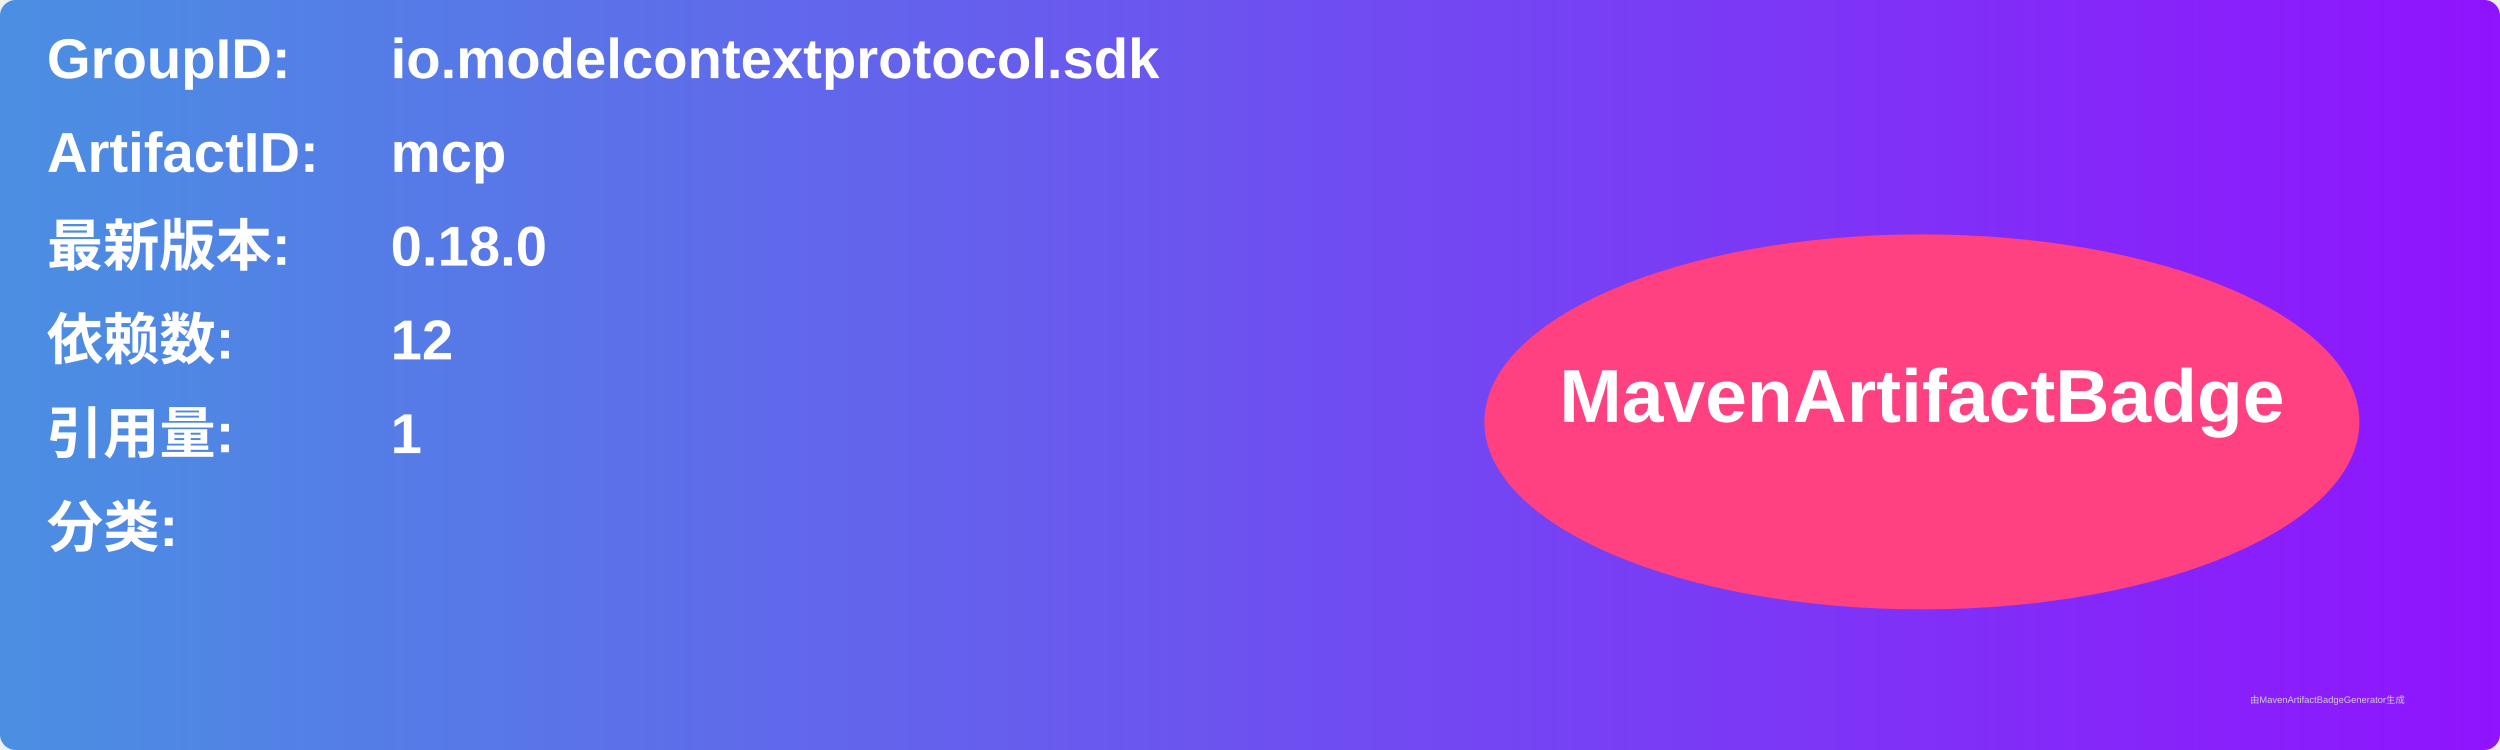
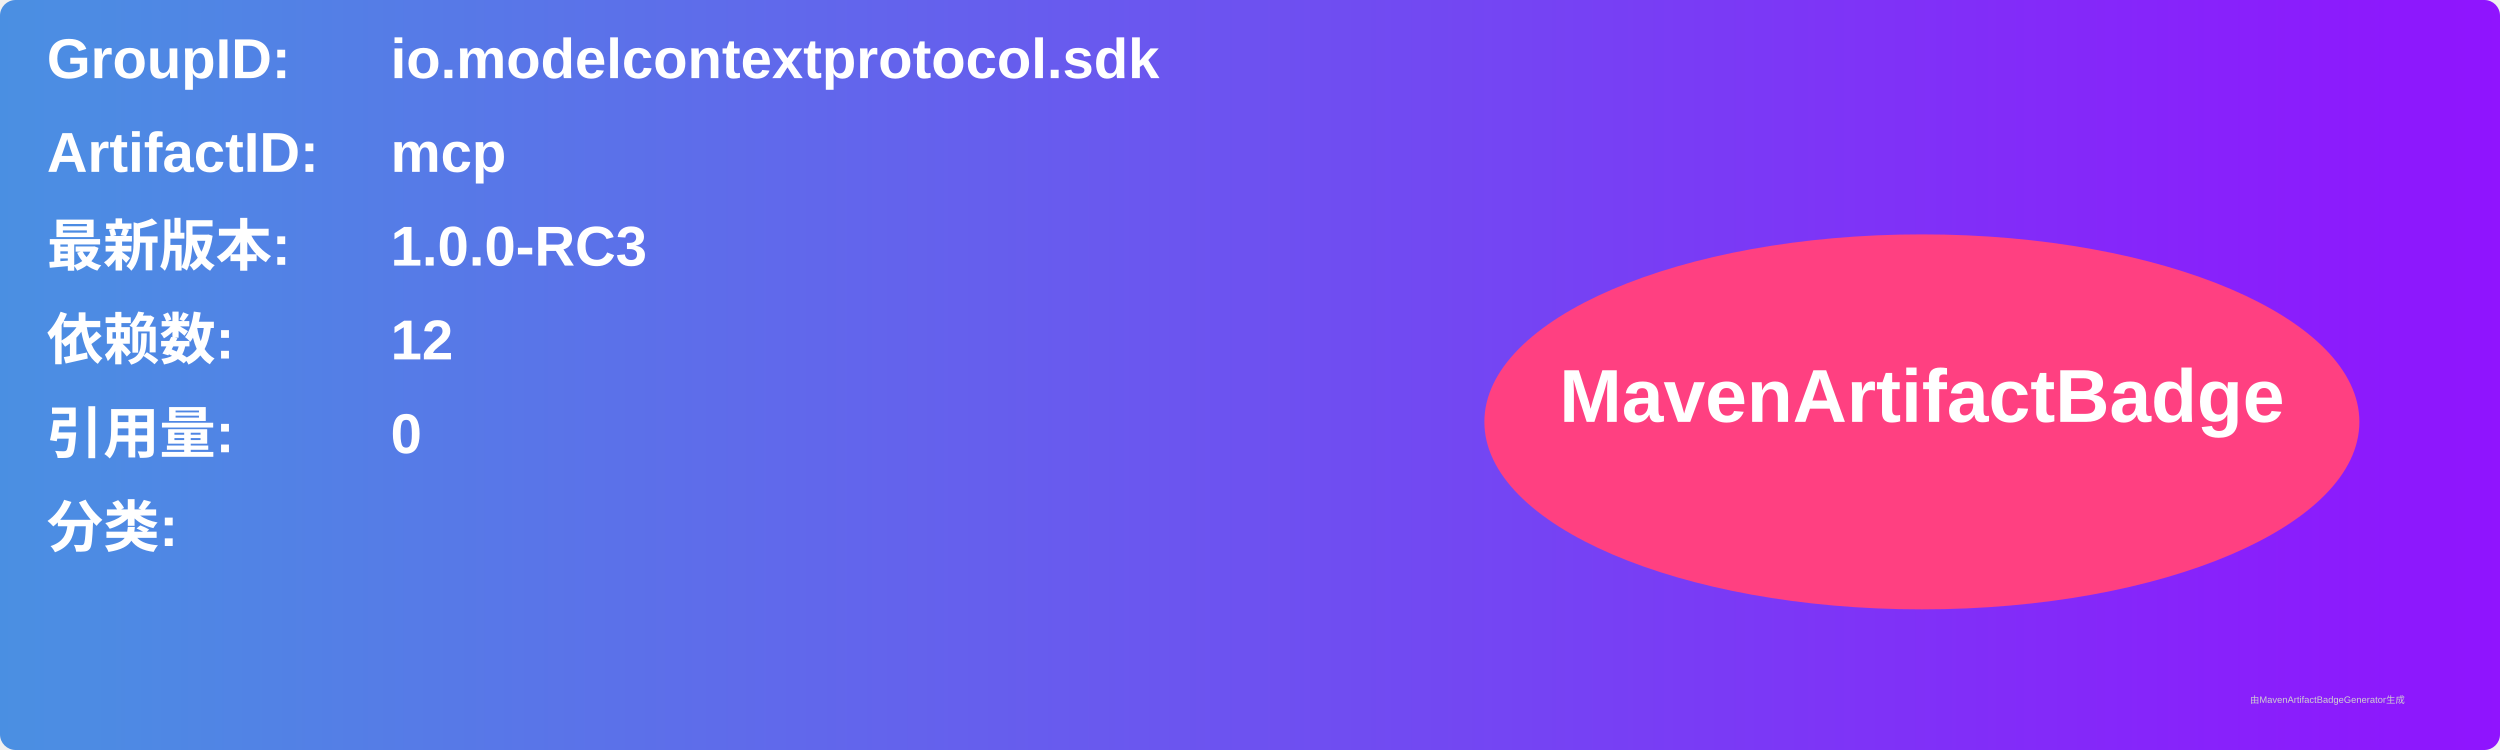
<svg xmlns="http://www.w3.org/2000/svg" width="800" height="240" viewBox="0 0 800 240">
  <linearGradient id="grad" x1="0%" y1="0%" x2="100%" y2="0%">
    <stop offset="0%" stop-color="#4a90e2" />
    <stop offset="100%" stop-color="#9013fe" />
  </linearGradient>
  <rect width="100%" height="100%" rx="5" ry="5" fill="url(#grad)" />
  <g transform="translate(15, 15)">
    <text x="0" y="10" font-family="Arial" font-size="18" fill="white" font-weight="bold" width="260">GroupID:</text>
    <text x="110" y="10" font-family="Arial" font-size="18" fill="white" font-weight="bold" width="460">io.modelcontextprotocol.sdk</text>
    <text x="0" y="40" font-family="Arial" font-size="18" fill="white" font-weight="bold" width="260">ArtifactID:</text>
    <text x="110" y="40" font-family="Arial" font-size="18" fill="white" font-weight="bold" width="460">mcp</text>
    <text x="0" y="70" font-family="Arial" font-size="18" fill="white" font-weight="bold">最新版本:</text>
    <text x="110" y="70" font-family="Arial" font-size="18" fill="white" font-weight="bold">
-       <tspan font-weight="bold">0.18.0</tspan>
+       <tspan font-weight="bold">1.0.0-RC3</tspan>
    </text>
    <text x="0" y="100" font-family="Arial" font-size="18" fill="white" font-weight="bold">依赖数: </text>
    <text x="110" y="100" font-family="Arial" font-size="18" fill="white">
      <tspan font-weight="bold">12</tspan>
    </text>
    <text x="0" y="130" font-family="Arial" font-size="18" fill="white" font-weight="bold">引用量: </text>
    <text x="110" y="130" font-family="Arial" font-size="18" fill="white">
-       <tspan font-weight="bold">1</tspan>
+       <tspan font-weight="bold">0</tspan>
    </text>
    <text x="0" y="160" font-family="Arial" font-size="18" fill="white" font-weight="bold">分类:</text>
    <text x="10" y="190" font-family="Arial" font-size="10" fill="white">
      <tspan font-weight="bold" />
    </text>
    <ellipse cx="600" cy="120" rx="140" ry="60" fill="#ff4081" />
    <text x="600" y="120" text-anchor="middle" font-family="Arial" font-size="24" fill="white" font-weight="bold">MavenArtifactBadge</text>
  </g>
  <text x="720" y="225" font-family="Arial" font-size="3" fill="#d0d0d0">由MavenArtifactBadgeGenerator生成</text>
</svg>
